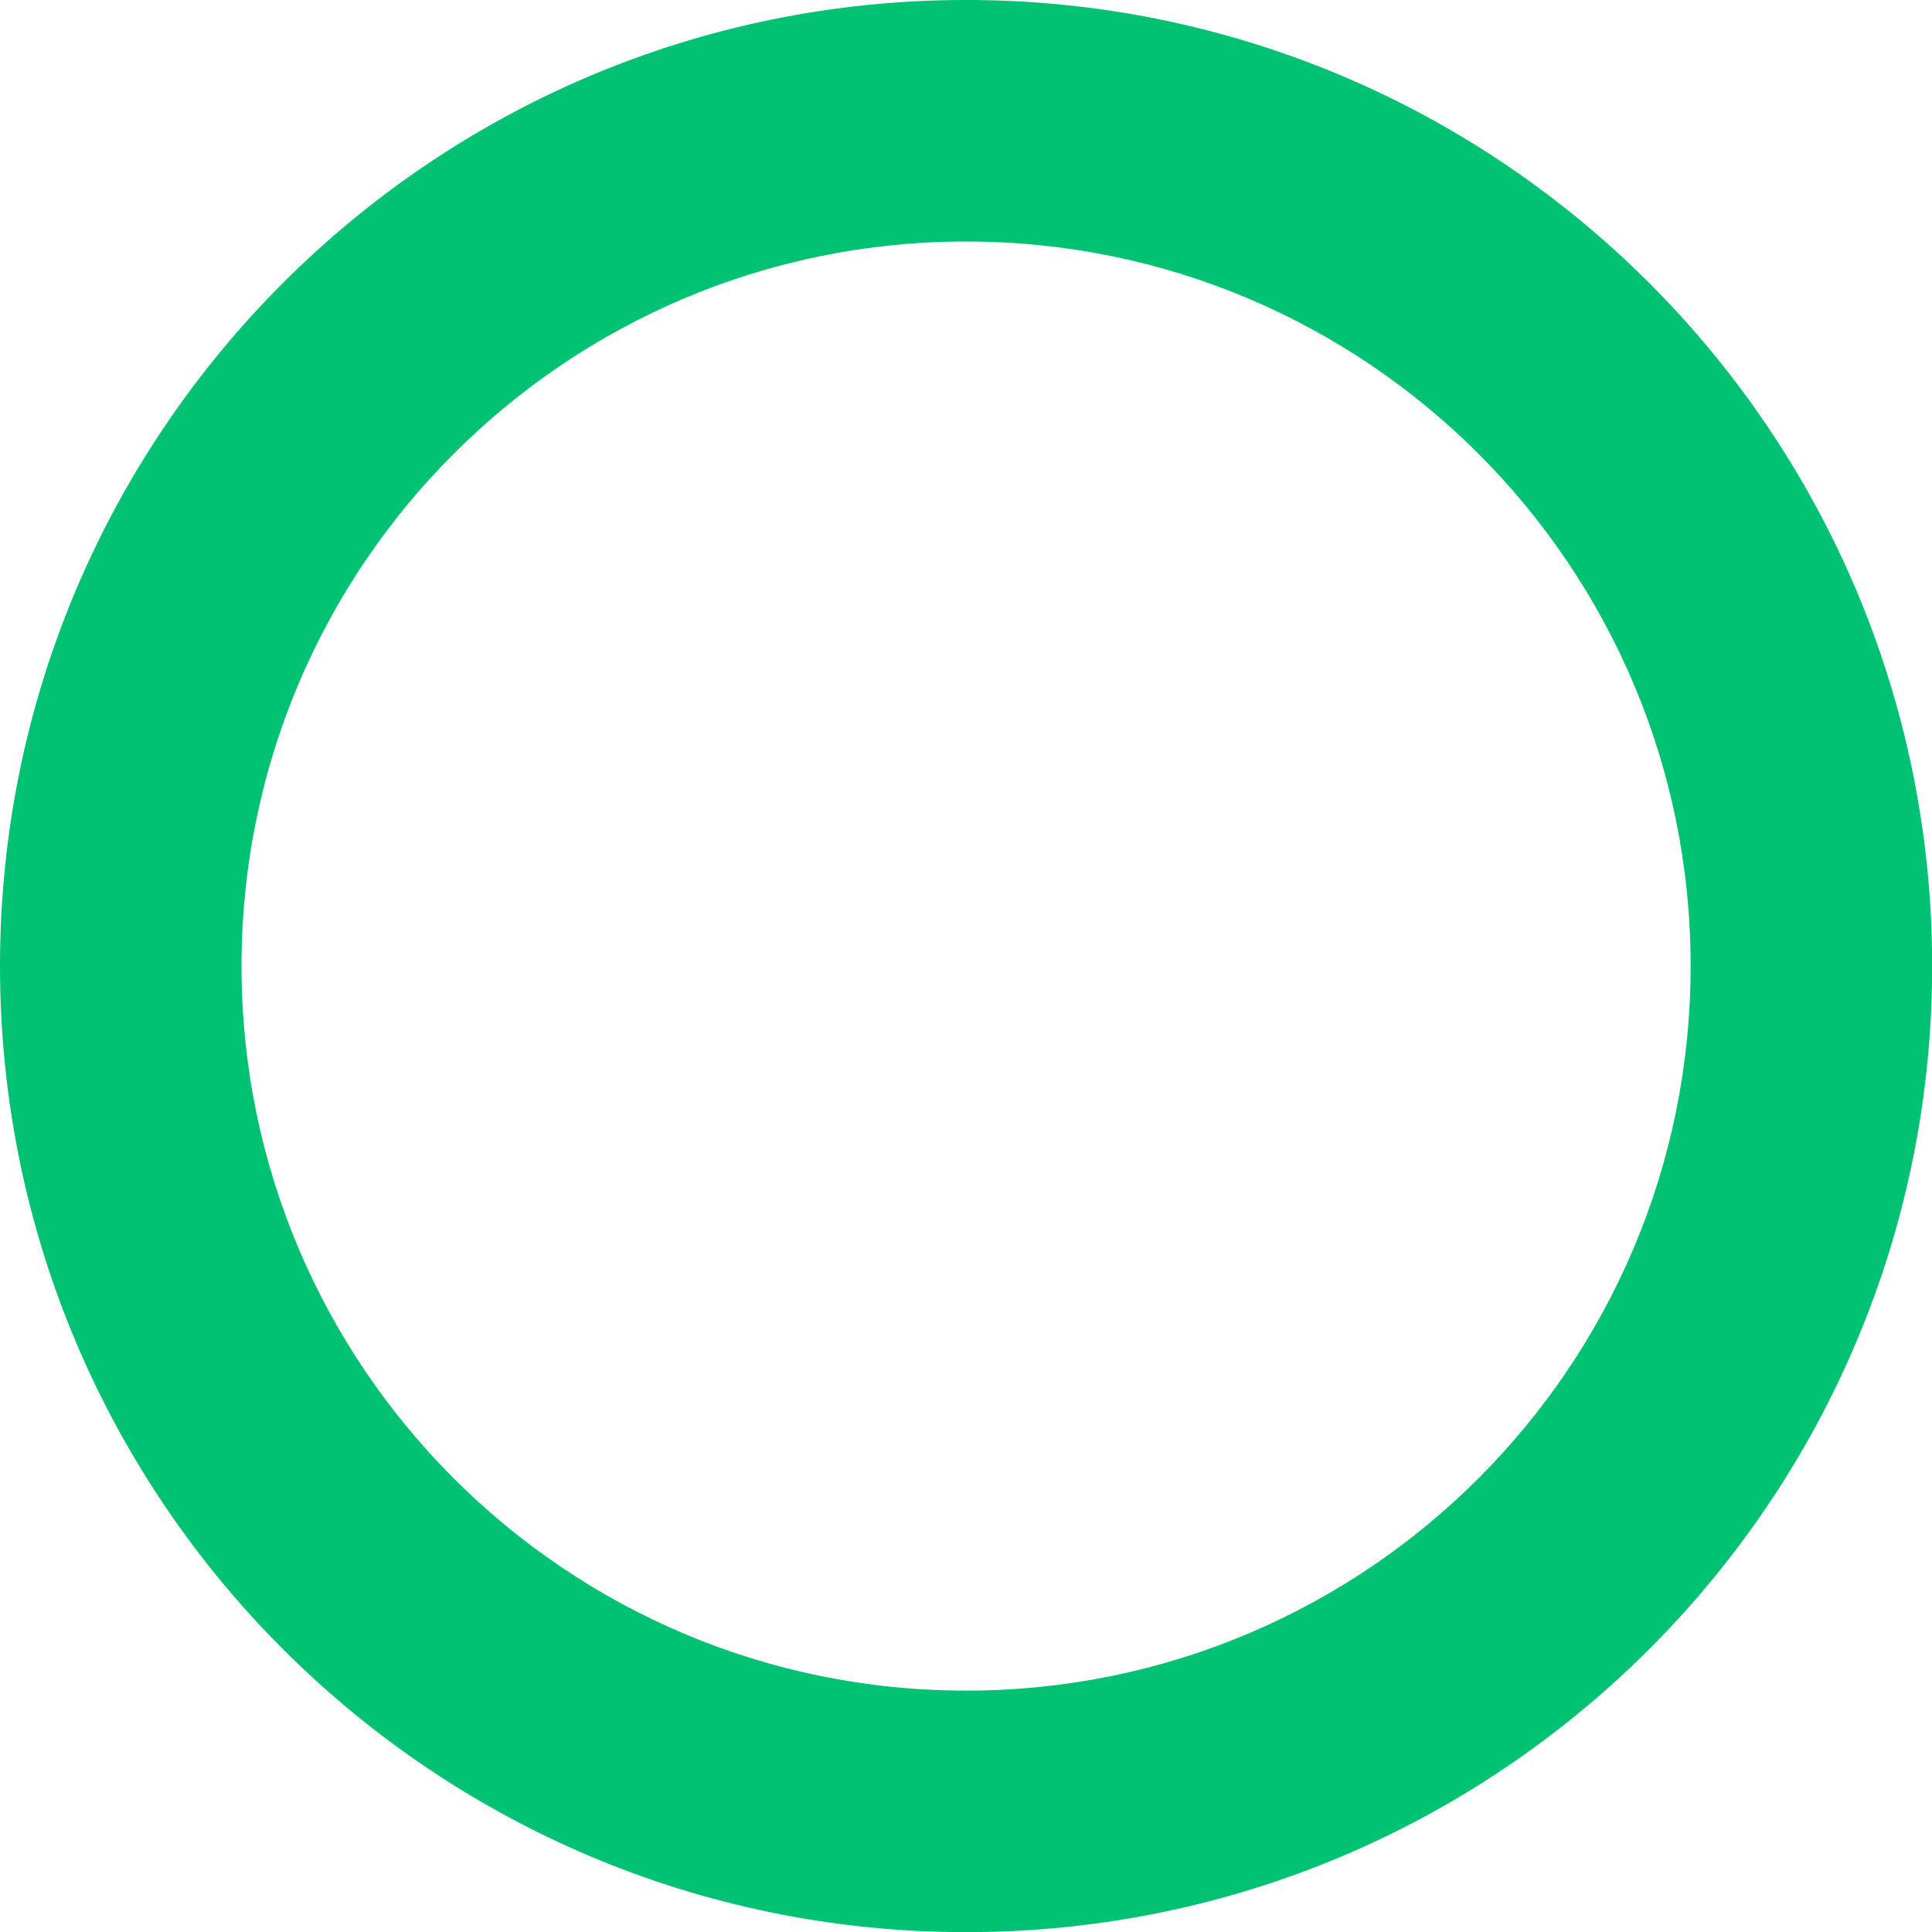
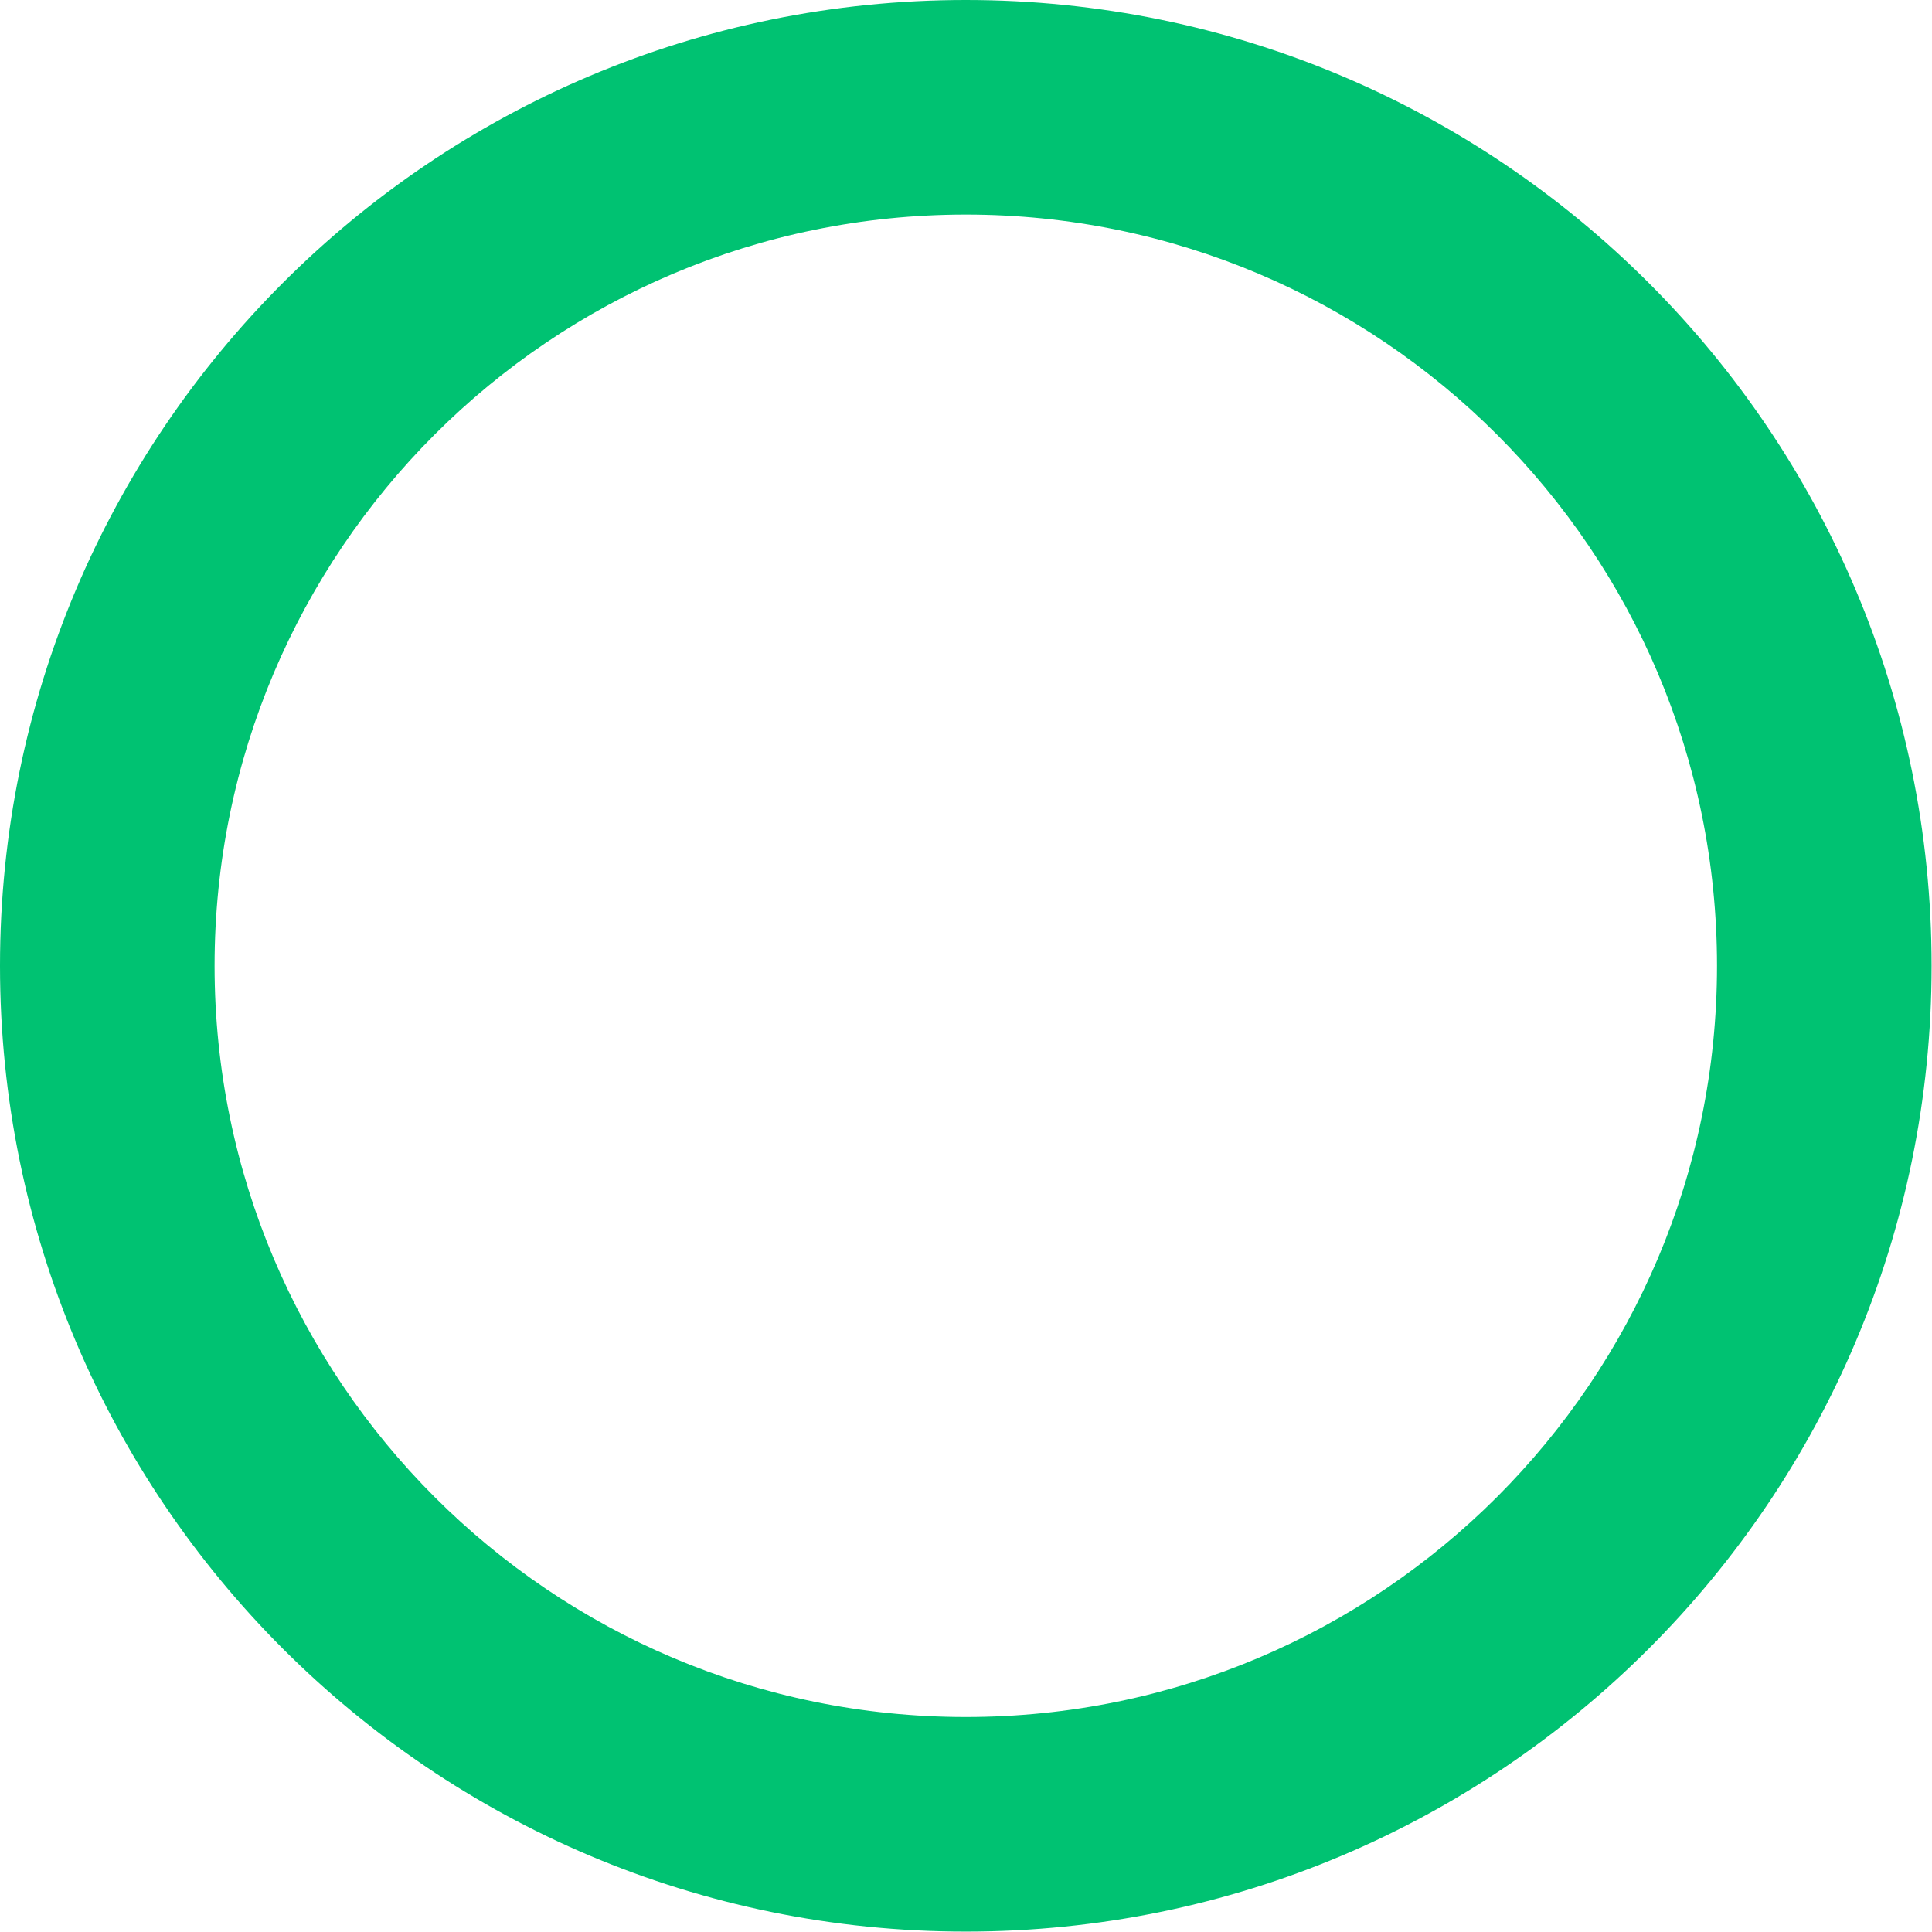
- <svg xmlns="http://www.w3.org/2000/svg" width="16" height="16" viewBox="0 0 4.233 4.233" version="1.1" id="svg8">
+ <svg xmlns="http://www.w3.org/2000/svg" id="svg8" version="1.1" viewBox="0 0 4.763 4.763" height="18" width="18">
  <defs id="defs2" />
-   <g id="layer1" transform="matrix(1.111111,0,0,1.111111,1.8212526e-8,-325.7667)">
-     <path id="path815" transform="matrix(0.238125,0,0,0.238125,-1.6391274e-8,293.19)" d="M 8 0 A 8 8 0 0 0 0 8 A 8 8 0 0 0 8 16 A 8 8 0 0 0 16 8 A 8 8 0 0 0 8 0 z M 8 2 A 6 6 0 0 1 14 8 A 6 6 0 0 1 8 14 A 6 6 0 0 1 2 8 A 6 6 0 0 1 8 2 z " style="opacity:1;fill:#00c272;fill-opacity:1;stroke:none;stroke-width:0.844;stroke-linecap:round;stroke-linejoin:miter;stroke-miterlimit:4;stroke-dasharray:none;stroke-opacity:1;paint-order:markers fill stroke" />
-   </g>
+   <path id="path816-3" d="M 2.381,-1.0000001e-8 A 2.381,2.381 0 0 0 0,2.381 a 2.381,2.381 0 0 0 2.381,2.381 2.381,2.381 0 0 0 2.381,-2.381 A 2.381,2.381 0 0 0 2.381,-1.0000001e-8 Z m 0,0.529 A 1.852,1.852 0 0 1 4.233,2.381 1.852,1.852 0 0 1 2.381,4.233 1.852,1.852 0 0 1 0.529,2.381 1.852,1.852 0 0 1 2.381,0.529 Z" style="opacity:1;fill:#00c272;fill-opacity:1;stroke:none;stroke-width:0.163;stroke-linejoin:round;stroke-miterlimit:4;stroke-dasharray:none;stroke-dashoffset:0;stroke-opacity:1;paint-order:stroke fill markers" />
</svg>
